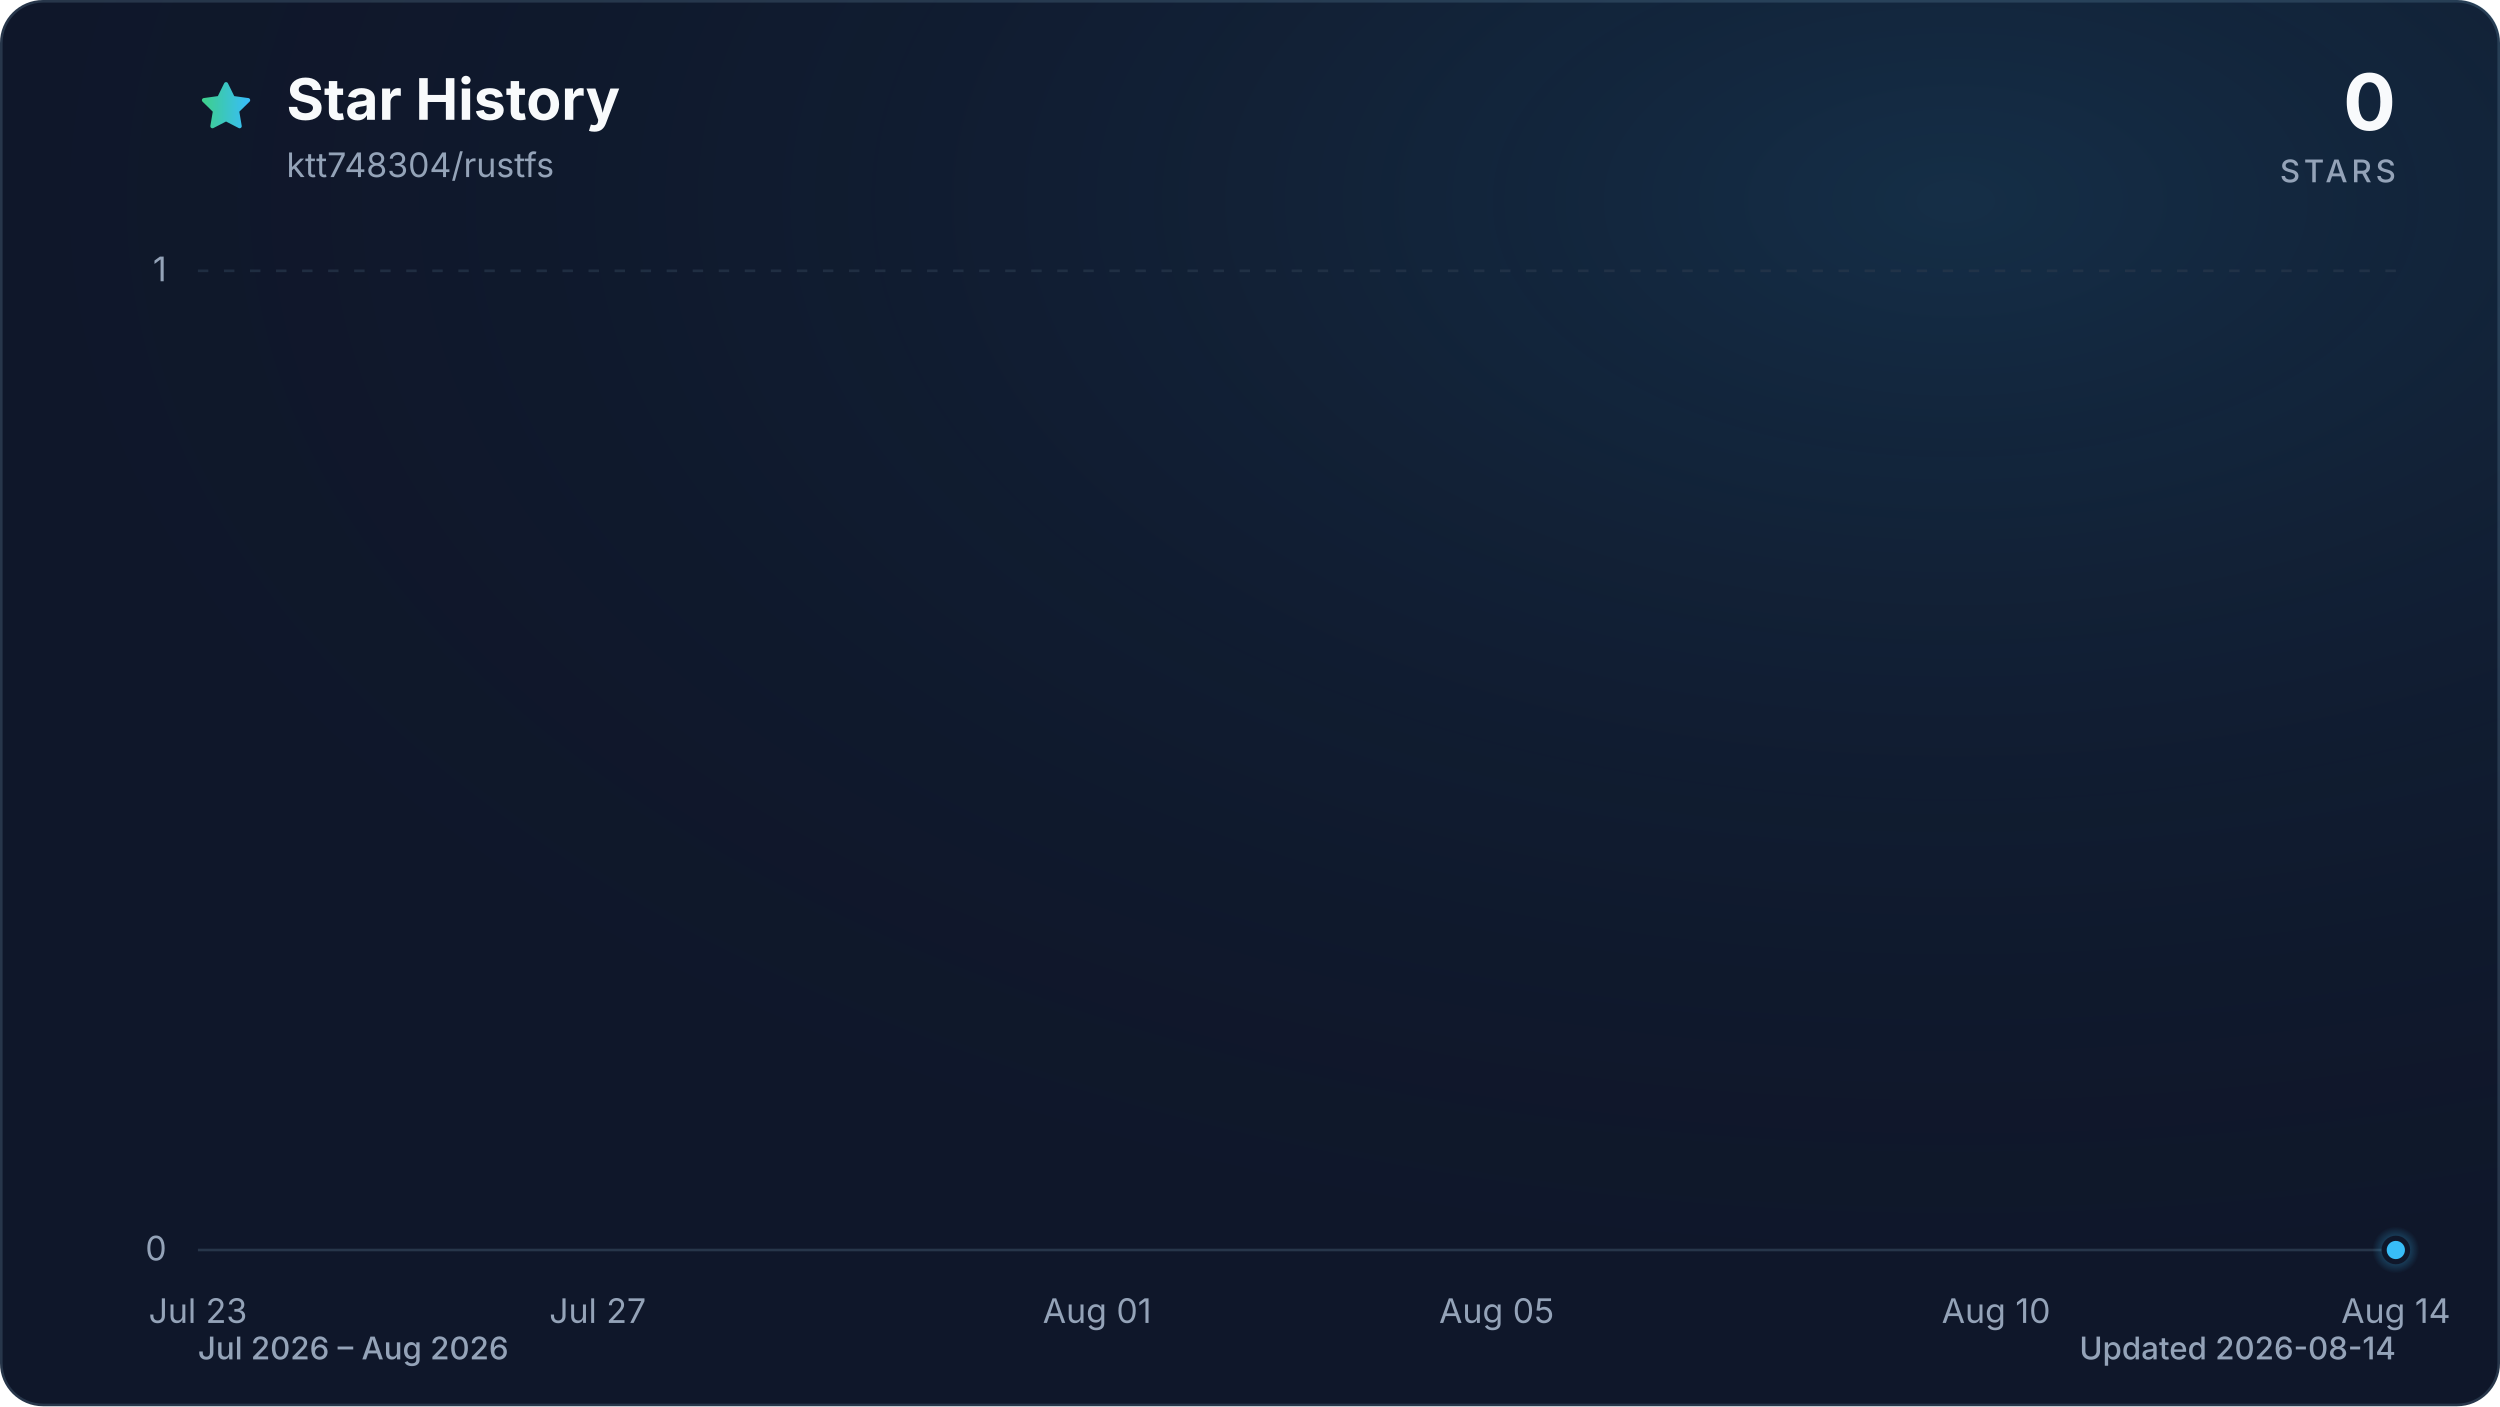
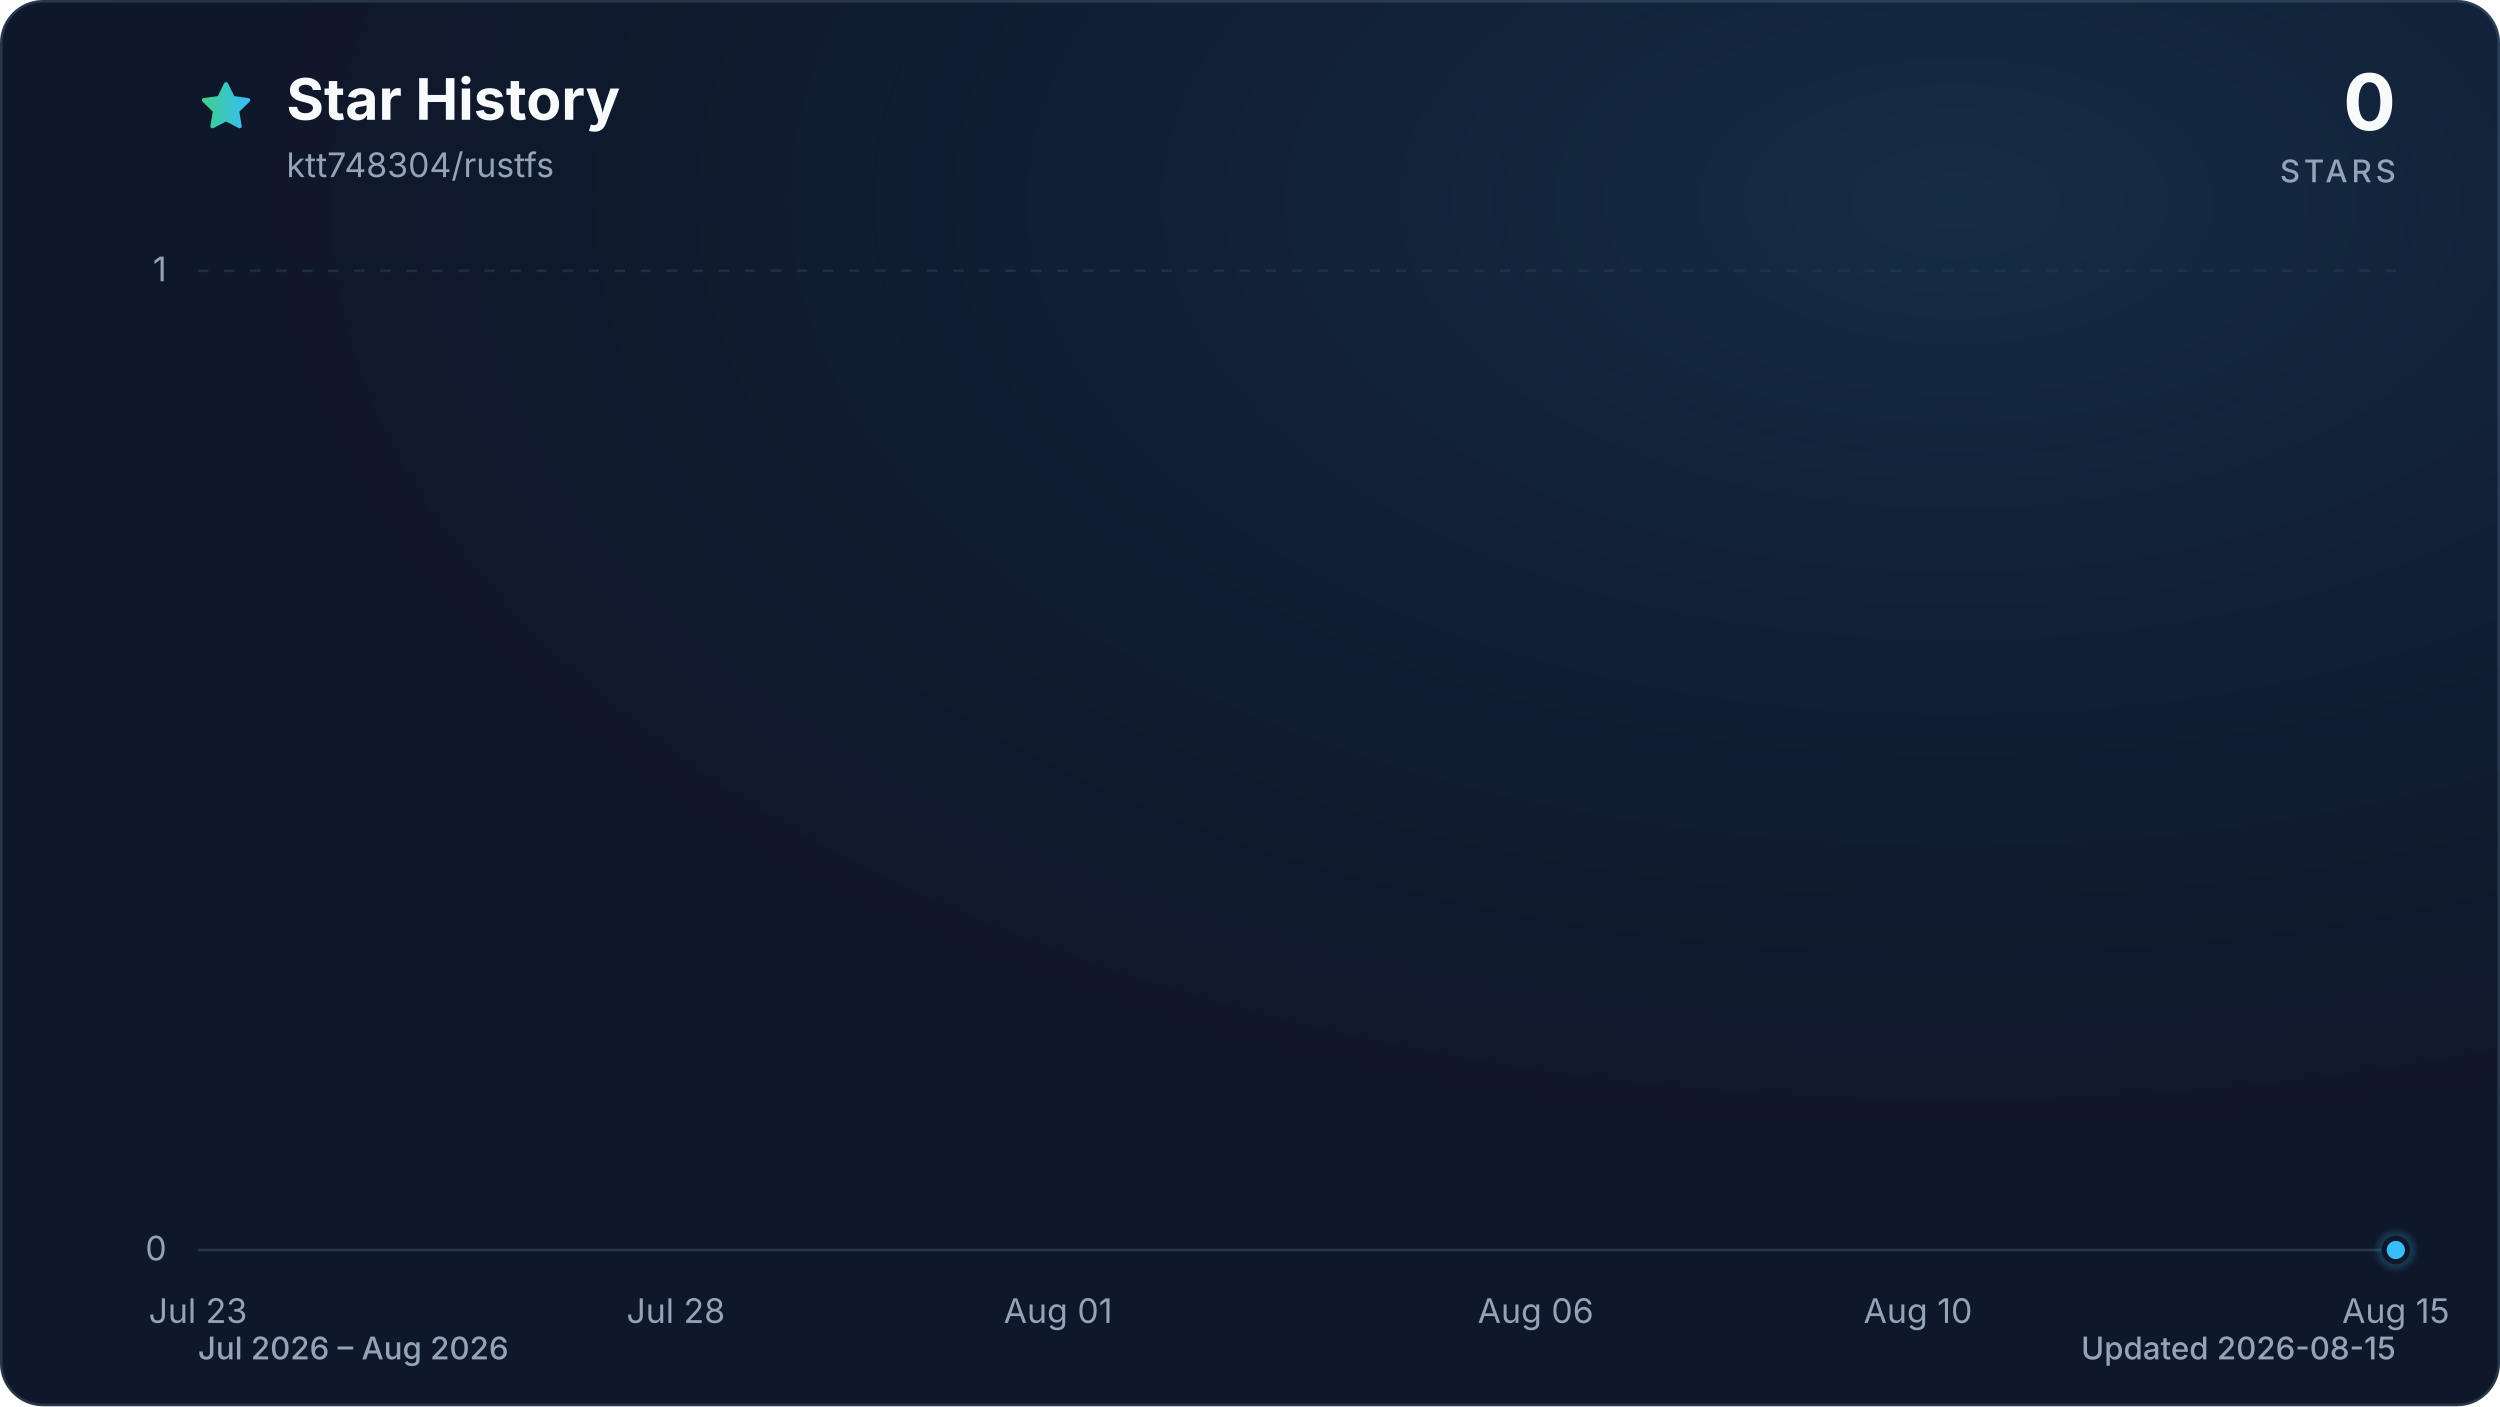
<svg xmlns="http://www.w3.org/2000/svg" viewBox="0 0 960 540" role="img" aria-labelledby="title description" data-style="gradient" data-variant="glow" data-animated="true">
  <defs>
    <linearGradient id="trend" x1="0" y1="0" x2="1" y2="0">
      <stop offset="0%" stop-color="#3ecf8e" />
      <stop offset="100%" stop-color="#38bdf8" />
    </linearGradient>
    <linearGradient id="area" x1="0" y1="0" x2="0" y2="1">
      <stop offset="0%" stop-color="#3ecf8e" stop-opacity="0.30" />
      <stop offset="55%" stop-color="#38bdf8" stop-opacity="0.10" />
      <stop offset="100%" stop-color="#38bdf8" stop-opacity="0.01" />
    </linearGradient>
    <radialGradient id="marker-halo" cx="50%" cy="50%" r="50%">
      <stop offset="0%" stop-color="#38bdf8" stop-opacity="0.55" />
      <stop offset="100%" stop-color="#38bdf8" stop-opacity="0" />
    </radialGradient>
    <radialGradient id="surface-glow" cx="78%" cy="14%" r="80%">
      <stop offset="0%" stop-color="#38bdf8" stop-opacity="0.14" />
      <stop offset="100%" stop-color="#0f172a" stop-opacity="0" />
    </radialGradient>
    <filter id="trend-glow" x="-20%" y="-20%" width="140%" height="140%">
      <feGaussianBlur stdDeviation="7" />
    </filter>
  </defs>
  <style>
.trend-enter{transform-box:fill-box;transform-origin:center;animation:trend-enter 520ms cubic-bezier(0.16,1,0.3,1)}
.marker-enter{transform-box:fill-box;transform-origin:center;animation:marker-enter 320ms cubic-bezier(0.16,1,0.3,1) 200ms both}
.marker-pulse{transform-box:fill-box;transform-origin:center;animation:marker-pulse 2.6s ease-out infinite}
@keyframes trend-enter{from{opacity:.35;transform:translateY(10px)}to{opacity:1;transform:translateY(0)}}
@keyframes marker-enter{from{opacity:0;transform:scale(.4)}to{opacity:1;transform:scale(1)}}
@keyframes marker-pulse{0%{opacity:.5;transform:scale(.7)}70%,100%{opacity:0;transform:scale(2.1)}}
@media (prefers-reduced-motion:reduce){.trend-enter,.marker-enter,.marker-pulse{animation:none!important}}
@media (prefers-reduced-motion:reduce){.marker-pulse{opacity:0}}
</style>
  <rect x="0.5" y="0.5" width="959" height="539" fill="#0f172a" stroke="#27364a" stroke-width="1" rx="16" />
  <rect width="960" height="540" fill="url(#surface-glow)" rx="16" />
  <path d="M12 2.6l2.9 5.9 6.5.9-4.7 4.6 1.1 6.5-5.8-3-5.8 3 1.1-6.5-4.7-4.6 6.5-.9L12 2.6Z" transform="translate(76 30) scale(.9)" fill="url(#trend)" stroke="url(#trend)" stroke-width="1.8" stroke-linejoin="round" aria-hidden="true" />
  <text x="110" y="46" fill="#f8fafc" font-family="ui-sans-serif, system-ui, -apple-system, BlinkMacSystemFont, 'Segoe UI', sans-serif" font-size="22" font-weight="700">Star History</text>
  <text x="110" y="68" fill="#94a3b8" font-family="ui-sans-serif, system-ui, -apple-system, BlinkMacSystemFont, 'Segoe UI', sans-serif" font-size="13">ktt748304/rustfs</text>
  <text x="920" y="50" fill="#f8fafc" font-family="ui-sans-serif, system-ui, -apple-system, BlinkMacSystemFont, 'Segoe UI', sans-serif" font-size="30" font-weight="700" text-anchor="end">0</text>
  <text x="920" y="70" fill="#94a3b8" font-family="ui-sans-serif, system-ui, -apple-system, BlinkMacSystemFont, 'Segoe UI', sans-serif" font-size="12" font-weight="500" letter-spacing="1.5" text-anchor="end">STARS</text>
  <line x1="76" y1="480.0" x2="920" y2="480.0" stroke="#27364a" stroke-width="1" stroke-dasharray="0" opacity="1" />
  <text x="64" y="484.0" fill="#94a3b8" font-family="ui-sans-serif, system-ui, -apple-system, BlinkMacSystemFont, 'Segoe UI', sans-serif" font-size="13" text-anchor="end">0</text>
  <line x1="76" y1="104.0" x2="920" y2="104.0" stroke="#27364a" stroke-width="1" stroke-dasharray="4 6" opacity="0.7" />
  <text x="64" y="108.0" fill="#94a3b8" font-family="ui-sans-serif, system-ui, -apple-system, BlinkMacSystemFont, 'Segoe UI', sans-serif" font-size="13" text-anchor="end">1</text>
  <text x="76.0" y="508" fill="#94a3b8" font-family="ui-sans-serif, system-ui, -apple-system, BlinkMacSystemFont, 'Segoe UI', sans-serif" font-size="13" text-anchor="middle">Jul 23</text>
-   <text x="229.5" y="508" fill="#94a3b8" font-family="ui-sans-serif, system-ui, -apple-system, BlinkMacSystemFont, 'Segoe UI', sans-serif" font-size="13" text-anchor="middle">Jul 27</text>
-   <text x="421.3" y="508" fill="#94a3b8" font-family="ui-sans-serif, system-ui, -apple-system, BlinkMacSystemFont, 'Segoe UI', sans-serif" font-size="13" text-anchor="middle">Aug 01</text>
-   <text x="574.7" y="508" fill="#94a3b8" font-family="ui-sans-serif, system-ui, -apple-system, BlinkMacSystemFont, 'Segoe UI', sans-serif" font-size="13" text-anchor="middle">Aug 05</text>
-   <text x="766.5" y="508" fill="#94a3b8" font-family="ui-sans-serif, system-ui, -apple-system, BlinkMacSystemFont, 'Segoe UI', sans-serif" font-size="13" text-anchor="middle">Aug 10</text>
-   <text x="920.0" y="508" fill="#94a3b8" font-family="ui-sans-serif, system-ui, -apple-system, BlinkMacSystemFont, 'Segoe UI', sans-serif" font-size="13" text-anchor="middle">Aug 14</text>
+   <text x="259.5" y="508" fill="#94a3b8" font-family="ui-sans-serif, system-ui, -apple-system, BlinkMacSystemFont, 'Segoe UI', sans-serif" font-size="13" text-anchor="middle">Jul 28</text>
+   <text x="406.3" y="508" fill="#94a3b8" font-family="ui-sans-serif, system-ui, -apple-system, BlinkMacSystemFont, 'Segoe UI', sans-serif" font-size="13" text-anchor="middle">Aug 01</text>
+   <text x="589.7" y="508" fill="#94a3b8" font-family="ui-sans-serif, system-ui, -apple-system, BlinkMacSystemFont, 'Segoe UI', sans-serif" font-size="13" text-anchor="middle">Aug 06</text>
+   <text x="736.5" y="508" fill="#94a3b8" font-family="ui-sans-serif, system-ui, -apple-system, BlinkMacSystemFont, 'Segoe UI', sans-serif" font-size="13" text-anchor="middle">Aug 10</text>
+   <text x="920.0" y="508" fill="#94a3b8" font-family="ui-sans-serif, system-ui, -apple-system, BlinkMacSystemFont, 'Segoe UI', sans-serif" font-size="13" text-anchor="middle">Aug 15</text>
  <g class="trend-enter">
-     <path d="M 76.0 480.0 C 88.8 480.0, 101.6 480.0, 114.4 480.0 C 127.2 480.0, 139.9 480.0, 152.7 480.0 C 165.5 480.0, 178.3 480.0, 191.1 480.0 C 203.9 480.0, 216.7 480.0, 229.5 480.0 C 242.2 480.0, 255.0 480.0, 267.8 480.0 C 280.6 480.0, 293.4 480.0, 306.2 480.0 C 319.0 480.0, 331.8 480.0, 344.5 480.0 C 357.3 480.0, 370.1 480.0, 382.9 480.0 C 395.7 480.0, 408.5 480.0, 421.3 480.0 C 434.1 480.0, 446.8 480.0, 459.6 480.0 C 472.4 480.0, 485.2 480.0, 498.0 480.0 C 510.8 480.0, 523.6 480.0, 536.4 480.0 C 549.2 480.0, 561.9 480.0, 574.7 480.0 C 587.5 480.0, 600.3 480.0, 613.1 480.0 C 625.9 480.0, 638.7 480.0, 651.5 480.0 C 664.2 480.0, 677.0 480.0, 689.8 480.0 C 702.6 480.0, 715.4 480.0, 728.2 480.0 C 741.0 480.0, 753.8 480.0, 766.5 480.0 C 779.3 480.0, 792.1 480.0, 804.9 480.0 C 817.7 480.0, 830.5 480.0, 843.3 480.0 C 856.1 480.0, 868.8 480.0, 881.6 480.0 C 894.4 480.0, 907.2 480.0, 920.0 480.0 L 920.0 480.0 L 76.0 480.0 Z" fill="url(#area)" />
-     <path d="M 76.0 480.0 C 88.8 480.0, 101.6 480.0, 114.4 480.0 C 127.2 480.0, 139.9 480.0, 152.7 480.0 C 165.5 480.0, 178.3 480.0, 191.1 480.0 C 203.9 480.0, 216.7 480.0, 229.5 480.0 C 242.2 480.0, 255.0 480.0, 267.8 480.0 C 280.6 480.0, 293.4 480.0, 306.2 480.0 C 319.0 480.0, 331.8 480.0, 344.5 480.0 C 357.3 480.0, 370.1 480.0, 382.9 480.0 C 395.7 480.0, 408.5 480.0, 421.3 480.0 C 434.1 480.0, 446.8 480.0, 459.6 480.0 C 472.4 480.0, 485.2 480.0, 498.0 480.0 C 510.8 480.0, 523.6 480.0, 536.4 480.0 C 549.2 480.0, 561.9 480.0, 574.7 480.0 C 587.5 480.0, 600.3 480.0, 613.1 480.0 C 625.9 480.0, 638.7 480.0, 651.5 480.0 C 664.2 480.0, 677.0 480.0, 689.8 480.0 C 702.6 480.0, 715.4 480.0, 728.2 480.0 C 741.0 480.0, 753.8 480.0, 766.5 480.0 C 779.3 480.0, 792.1 480.0, 804.9 480.0 C 817.7 480.0, 830.5 480.0, 843.3 480.0 C 856.1 480.0, 868.8 480.0, 881.6 480.0 C 894.4 480.0, 907.2 480.0, 920.0 480.0" fill="none" stroke="url(#trend)" stroke-width="12" stroke-linecap="round" stroke-linejoin="round" opacity="0.16" filter="url(#trend-glow)" />
-     <path d="M 76.0 480.0 C 88.8 480.0, 101.6 480.0, 114.4 480.0 C 127.2 480.0, 139.9 480.0, 152.7 480.0 C 165.5 480.0, 178.3 480.0, 191.1 480.0 C 203.9 480.0, 216.7 480.0, 229.5 480.0 C 242.2 480.0, 255.0 480.0, 267.8 480.0 C 280.6 480.0, 293.4 480.0, 306.2 480.0 C 319.0 480.0, 331.8 480.0, 344.5 480.0 C 357.3 480.0, 370.1 480.0, 382.9 480.0 C 395.7 480.0, 408.5 480.0, 421.3 480.0 C 434.1 480.0, 446.8 480.0, 459.6 480.0 C 472.4 480.0, 485.2 480.0, 498.0 480.0 C 510.8 480.0, 523.6 480.0, 536.4 480.0 C 549.2 480.0, 561.9 480.0, 574.7 480.0 C 587.5 480.0, 600.3 480.0, 613.1 480.0 C 625.9 480.0, 638.7 480.0, 651.5 480.0 C 664.2 480.0, 677.0 480.0, 689.8 480.0 C 702.6 480.0, 715.4 480.0, 728.2 480.0 C 741.0 480.0, 753.8 480.0, 766.5 480.0 C 779.3 480.0, 792.1 480.0, 804.9 480.0 C 817.7 480.0, 830.5 480.0, 843.3 480.0 C 856.1 480.0, 868.8 480.0, 881.6 480.0 C 894.4 480.0, 907.2 480.0, 920.0 480.0" fill="none" stroke="url(#trend)" stroke-width="3" stroke-linecap="round" stroke-linejoin="round" />
+     <path d="M 76.0 480.0 C 88.2 480.0, 100.5 480.0, 112.7 480.0 C 124.9 480.0, 137.2 480.0, 149.4 480.0 C 161.6 480.0, 173.9 480.0, 186.1 480.0 C 198.3 480.0, 210.6 480.0, 222.8 480.0 C 235.0 480.0, 247.2 480.0, 259.5 480.0 C 271.7 480.0, 283.9 480.0, 296.2 480.0 C 308.4 480.0, 320.6 480.0, 332.9 480.0 C 345.1 480.0, 357.3 480.0, 369.6 480.0 C 381.8 480.0, 394.0 480.0, 406.3 480.0 C 418.5 480.0, 430.7 480.0, 443.0 480.0 C 455.2 480.0, 467.4 480.0, 479.7 480.0 C 491.9 480.0, 504.1 480.0, 516.3 480.0 C 528.6 480.0, 540.8 480.0, 553.0 480.0 C 565.3 480.0, 577.5 480.0, 589.7 480.0 C 602.0 480.0, 614.2 480.0, 626.4 480.0 C 638.7 480.0, 650.9 480.0, 663.1 480.0 C 675.4 480.0, 687.6 480.0, 699.8 480.0 C 712.1 480.0, 724.3 480.0, 736.5 480.0 C 748.8 480.0, 761.0 480.0, 773.2 480.0 C 785.4 480.0, 797.7 480.0, 809.9 480.0 C 822.1 480.0, 834.4 480.0, 846.6 480.0 C 858.8 480.0, 871.1 480.0, 883.3 480.0 C 895.5 480.0, 907.8 480.0, 920.0 480.0 L 920.0 480.0 L 76.0 480.0 Z" fill="url(#area)" />
+     <path d="M 76.0 480.0 C 88.2 480.0, 100.5 480.0, 112.7 480.0 C 124.9 480.0, 137.2 480.0, 149.4 480.0 C 161.6 480.0, 173.9 480.0, 186.1 480.0 C 198.3 480.0, 210.6 480.0, 222.8 480.0 C 235.0 480.0, 247.2 480.0, 259.5 480.0 C 271.7 480.0, 283.9 480.0, 296.2 480.0 C 308.4 480.0, 320.6 480.0, 332.9 480.0 C 345.1 480.0, 357.3 480.0, 369.6 480.0 C 381.8 480.0, 394.0 480.0, 406.3 480.0 C 418.5 480.0, 430.7 480.0, 443.0 480.0 C 455.2 480.0, 467.4 480.0, 479.7 480.0 C 491.9 480.0, 504.1 480.0, 516.3 480.0 C 528.6 480.0, 540.8 480.0, 553.0 480.0 C 565.3 480.0, 577.5 480.0, 589.7 480.0 C 602.0 480.0, 614.2 480.0, 626.4 480.0 C 638.7 480.0, 650.9 480.0, 663.1 480.0 C 675.4 480.0, 687.6 480.0, 699.8 480.0 C 712.1 480.0, 724.3 480.0, 736.5 480.0 C 748.8 480.0, 761.0 480.0, 773.2 480.0 C 785.4 480.0, 797.7 480.0, 809.9 480.0 C 822.1 480.0, 834.4 480.0, 846.6 480.0 C 858.8 480.0, 871.1 480.0, 883.3 480.0 C 895.5 480.0, 907.8 480.0, 920.0 480.0" fill="none" stroke="url(#trend)" stroke-width="12" stroke-linecap="round" stroke-linejoin="round" opacity="0.16" filter="url(#trend-glow)" />
+     <path d="M 76.0 480.0 C 88.2 480.0, 100.5 480.0, 112.7 480.0 C 124.9 480.0, 137.2 480.0, 149.4 480.0 C 161.6 480.0, 173.9 480.0, 186.1 480.0 C 198.3 480.0, 210.6 480.0, 222.8 480.0 C 235.0 480.0, 247.2 480.0, 259.5 480.0 C 271.7 480.0, 283.9 480.0, 296.2 480.0 C 308.4 480.0, 320.6 480.0, 332.9 480.0 C 345.1 480.0, 357.3 480.0, 369.6 480.0 C 381.8 480.0, 394.0 480.0, 406.3 480.0 C 418.5 480.0, 430.7 480.0, 443.0 480.0 C 455.2 480.0, 467.4 480.0, 479.7 480.0 C 491.9 480.0, 504.1 480.0, 516.3 480.0 C 528.6 480.0, 540.8 480.0, 553.0 480.0 C 565.3 480.0, 577.5 480.0, 589.7 480.0 C 602.0 480.0, 614.2 480.0, 626.4 480.0 C 638.7 480.0, 650.9 480.0, 663.1 480.0 C 675.4 480.0, 687.6 480.0, 699.8 480.0 C 712.1 480.0, 724.3 480.0, 736.5 480.0 C 748.8 480.0, 761.0 480.0, 773.2 480.0 C 785.4 480.0, 797.7 480.0, 809.9 480.0 C 822.1 480.0, 834.4 480.0, 846.6 480.0 C 858.8 480.0, 871.1 480.0, 883.3 480.0 C 895.5 480.0, 907.8 480.0, 920.0 480.0" fill="none" stroke="url(#trend)" stroke-width="3" stroke-linecap="round" stroke-linejoin="round" />
  </g>
  <g class="marker-enter">
    <circle class="marker-pulse" cx="920.0" cy="480.0" r="9" fill="url(#marker-halo)" />
    <circle cx="920.0" cy="480.0" r="4.5" fill="#38bdf8" stroke="#0f172a" stroke-width="2" />
  </g>
  <text x="76" y="522" fill="#94a3b8" font-family="ui-sans-serif, system-ui, -apple-system, BlinkMacSystemFont, 'Segoe UI', sans-serif" font-size="12" font-weight="500">Jul 2026 – Aug 2026</text>
-   <text x="920" y="522" fill="#94a3b8" font-family="ui-sans-serif, system-ui, -apple-system, BlinkMacSystemFont, 'Segoe UI', sans-serif" font-size="12" font-weight="500" text-anchor="end">Updated 2026-08-14</text>
+   <text x="920" y="522" fill="#94a3b8" font-family="ui-sans-serif, system-ui, -apple-system, BlinkMacSystemFont, 'Segoe UI', sans-serif" font-size="12" font-weight="500" text-anchor="end">Updated 2026-08-15</text>
</svg>
